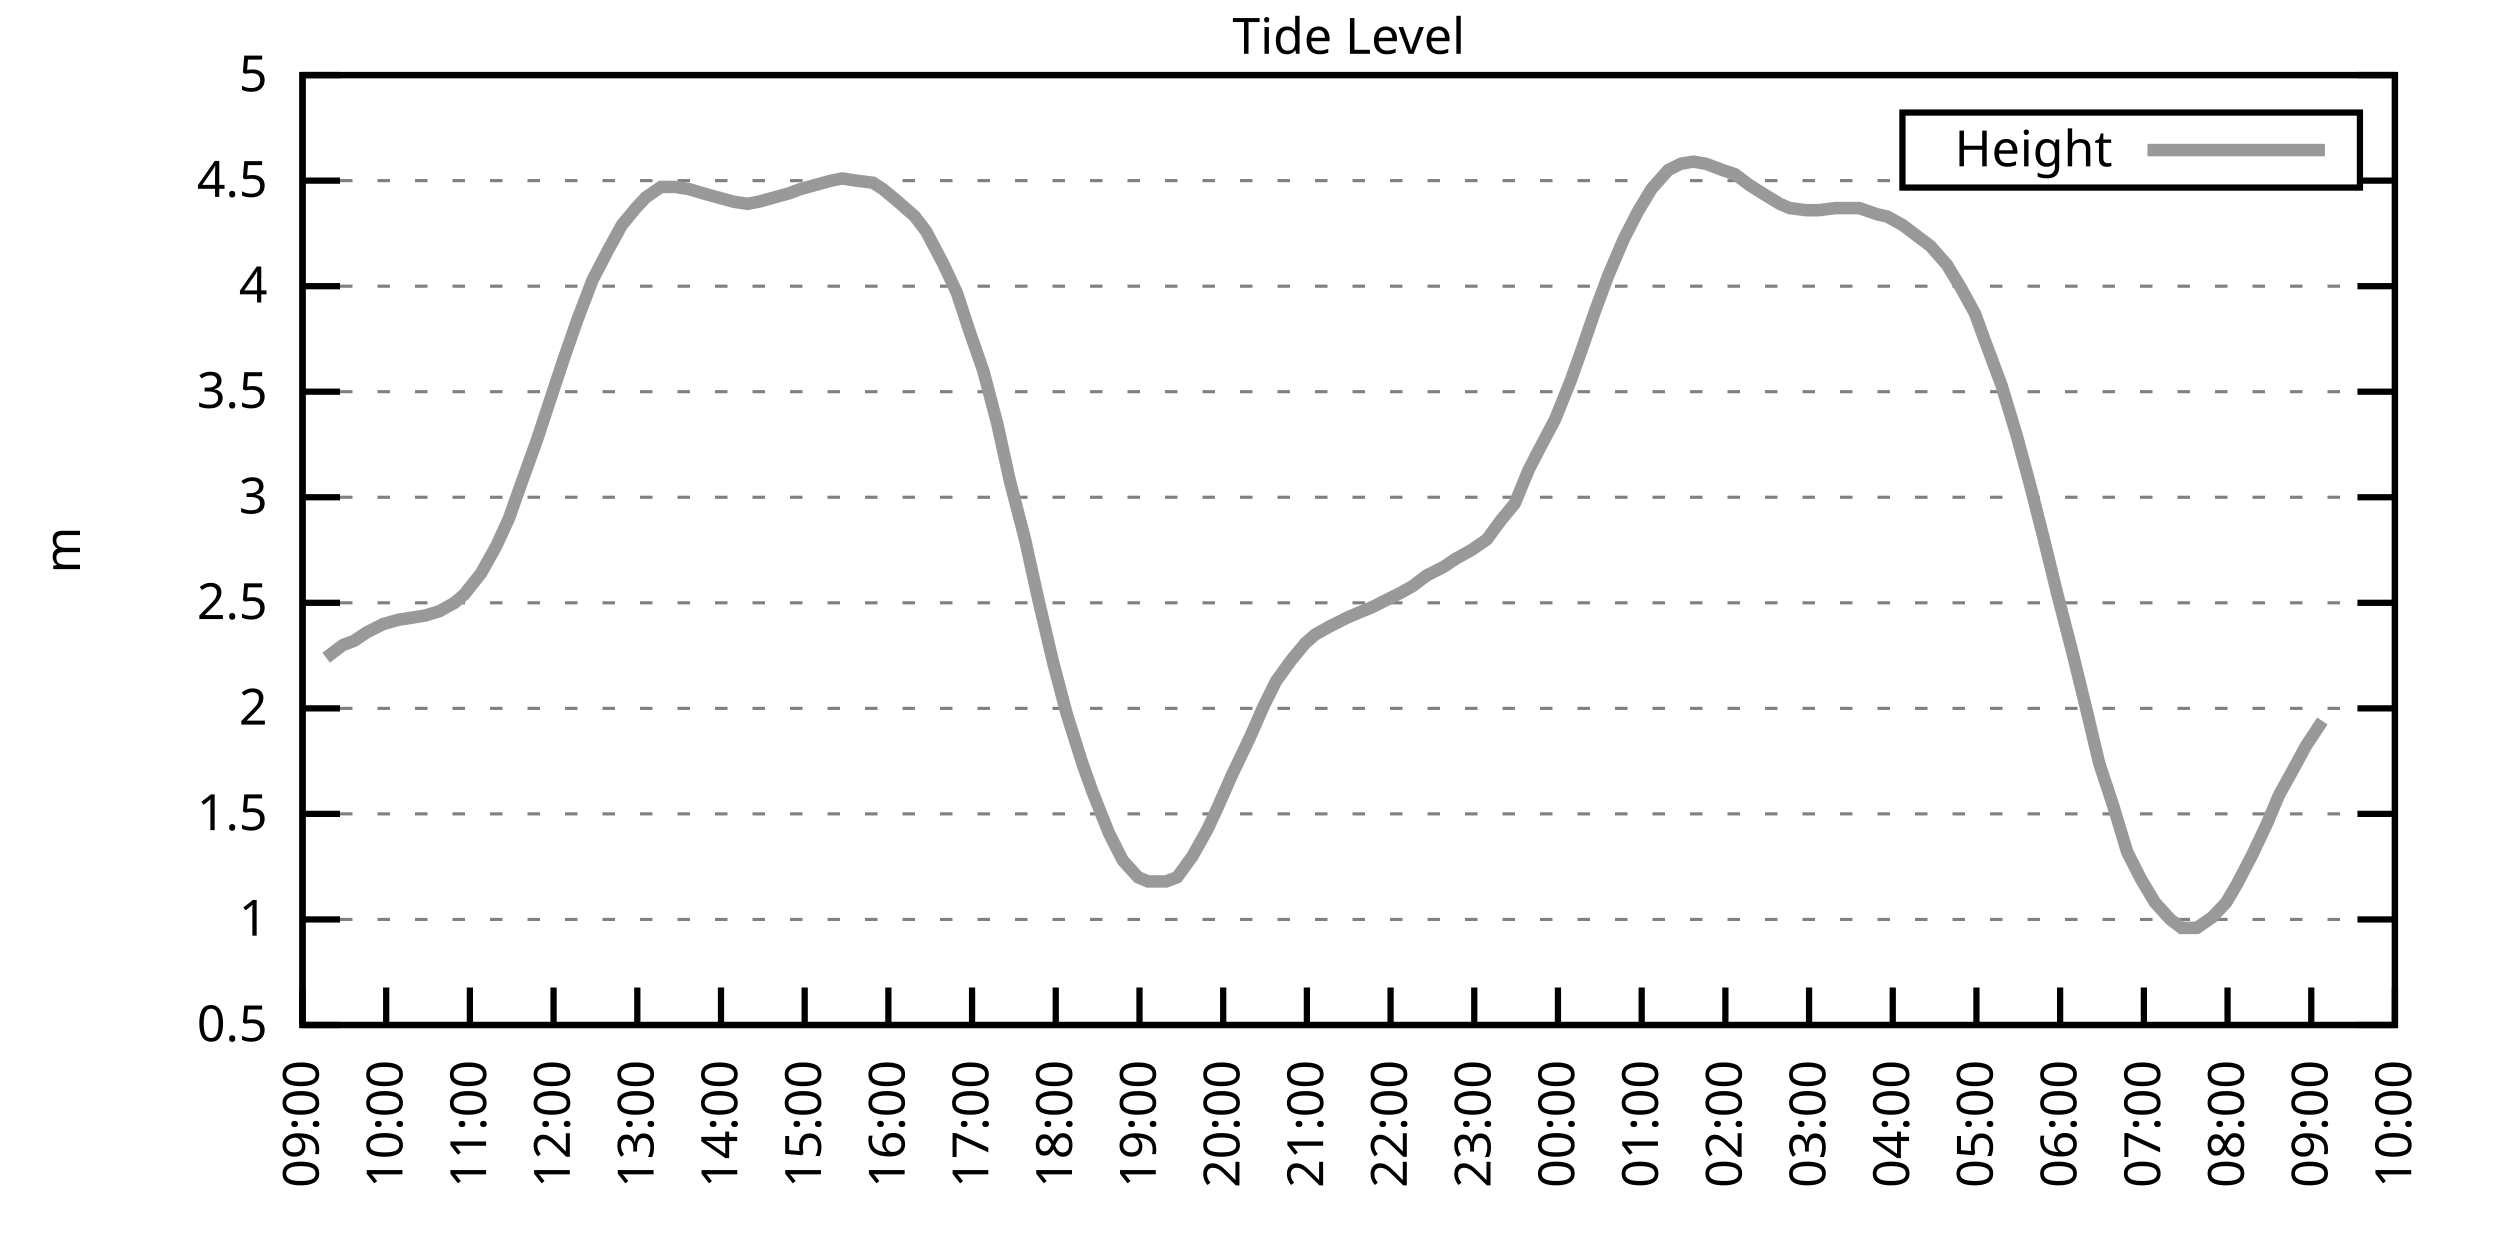
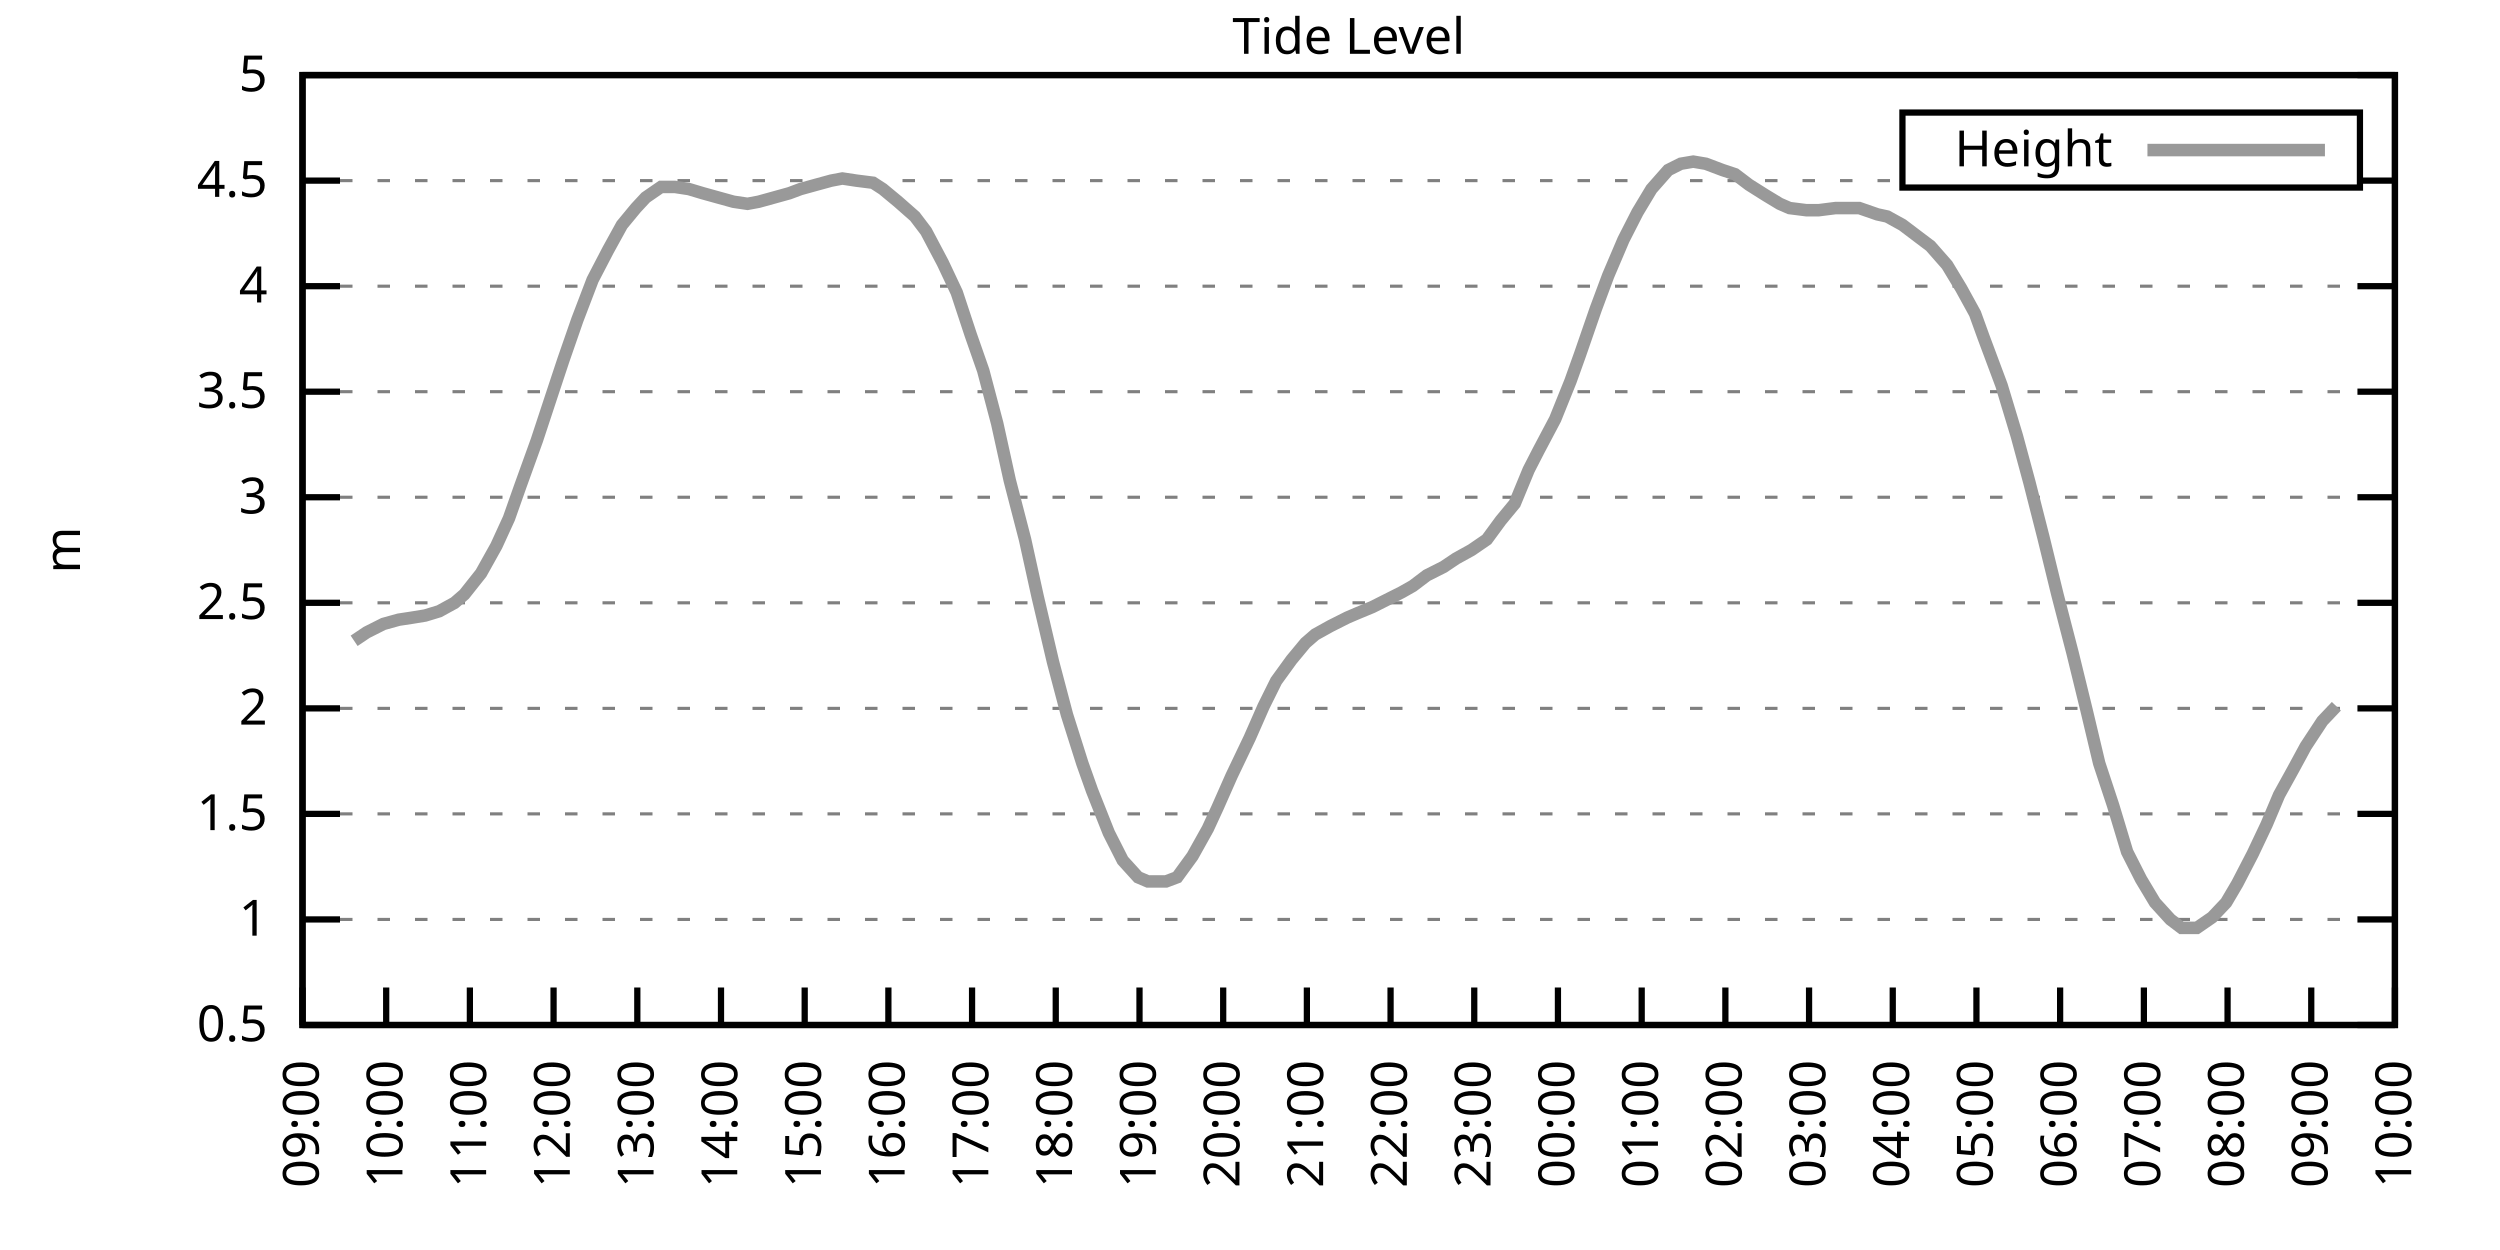
<svg xmlns="http://www.w3.org/2000/svg" xmlns:xlink="http://www.w3.org/1999/xlink" width="400" height="200" viewBox="0 0 400 200">
  <g id="gnuplot_canvas">
    <rect x="0" y="0" width="400" height="200" fill="none" />
    <defs>
      <circle id="gpDot" r="0.5" stroke-width="0.5" stroke="currentColor" />
      <path id="gpPt0" stroke-width="0.333" stroke="currentColor" d="M-1,0 h2 M0,-1 v2" />
      <path id="gpPt1" stroke-width="0.333" stroke="currentColor" d="M-1,-1 L1,1 M1,-1 L-1,1" />
      <path id="gpPt2" stroke-width="0.333" stroke="currentColor" d="M-1,0 L1,0 M0,-1 L0,1 M-1,-1 L1,1 M-1,1 L1,-1" />
      <rect id="gpPt3" stroke-width="0.333" stroke="currentColor" x="-1" y="-1" width="2" height="2" />
      <rect id="gpPt4" stroke-width="0.333" stroke="currentColor" fill="currentColor" x="-1" y="-1" width="2" height="2" />
      <circle id="gpPt5" stroke-width="0.333" stroke="currentColor" cx="0" cy="0" r="1" />
      <use xlink:href="#gpPt5" id="gpPt6" fill="currentColor" stroke="none" />
      <path id="gpPt7" stroke-width="0.333" stroke="currentColor" d="M0,-1.33 L-1.33,0.67 L1.33,0.67 z" />
      <use xlink:href="#gpPt7" id="gpPt8" fill="currentColor" stroke="none" />
      <use xlink:href="#gpPt7" id="gpPt9" stroke="currentColor" transform="rotate(180)" />
      <use xlink:href="#gpPt9" id="gpPt10" fill="currentColor" stroke="none" />
      <use xlink:href="#gpPt3" id="gpPt11" stroke="currentColor" transform="rotate(45)" />
      <use xlink:href="#gpPt11" id="gpPt12" fill="currentColor" stroke="none" />
      <path id="gpPt13" stroke-width="0.333" stroke="currentColor" d="M0,1.330 L1.265,0.411 L0.782,-1.067 L-0.782,-1.076 L-1.265,0.411 z" />
      <use xlink:href="#gpPt13" id="gpPt14" fill="currentColor" stroke="none" />
      <filter id="textbox" filterUnits="objectBoundingBox" x="0" y="0" height="1" width="1">
        <feFlood flood-color="white" flood-opacity="1" result="bgnd" />
        <feComposite in="SourceGraphic" in2="bgnd" operator="atop" />
      </filter>
      <filter id="greybox" filterUnits="objectBoundingBox" x="0" y="0" height="1" width="1">
        <feFlood flood-color="lightgrey" flood-opacity="1" result="grey" />
        <feComposite in="SourceGraphic" in2="grey" operator="atop" />
      </filter>
    </defs>
    <g fill="none" color="white" stroke="currentColor" stroke-width="1.00" stroke-linecap="butt" stroke-linejoin="miter">
</g>
    <g fill="none" color="black" stroke="currentColor" stroke-width="1.00" stroke-linecap="butt" stroke-linejoin="miter">
      <g stroke="none" shape-rendering="crispEdges">
        <polygon fill="rgb(255, 255, 255)" points="48.40,164.00 383.18,164.00 383.18,12.02 48.40,12.02 " />
      </g>
    </g>
    <g fill="none" color="black" stroke="currentColor" stroke-width="1.00" stroke-linecap="butt" stroke-linejoin="miter">
</g>
    <g fill="none" color="black" stroke="black" stroke-width="0.50" stroke-linecap="butt" stroke-linejoin="miter">
</g>
    <g fill="none" color="gray" stroke="currentColor" stroke-width="0.50" stroke-linecap="butt" stroke-linejoin="miter">
      <path stroke="gray" stroke-dasharray="2,4" class="gridline" d="M48.40,164.00 L383.19,164.00  " />
    </g>
    <g fill="none" color="gray" stroke="gray" stroke-width="1.00" stroke-linecap="butt" stroke-linejoin="miter">
</g>
    <g fill="none" color="black" stroke="currentColor" stroke-width="1.00" stroke-linecap="butt" stroke-linejoin="miter">
      <path stroke="black" d="M48.40,164.00 L54.40,164.00 M383.19,164.00 L377.19,164.00  " />
      <g transform="translate(42.80,166.60)" stroke="none" fill="black" font-family="Sans" font-size="8.00" text-anchor="end">
        <text>
          <tspan font-family="Sans"> 0.5</tspan>
        </text>
      </g>
    </g>
    <g fill="none" color="black" stroke="currentColor" stroke-width="1.00" stroke-linecap="butt" stroke-linejoin="miter">
</g>
    <g fill="none" color="black" stroke="black" stroke-width="0.50" stroke-linecap="butt" stroke-linejoin="miter">
</g>
    <g fill="none" color="gray" stroke="currentColor" stroke-width="0.50" stroke-linecap="butt" stroke-linejoin="miter">
      <path stroke="gray" stroke-dasharray="2,4" class="gridline" d="M48.40,147.11 L383.19,147.11  " />
    </g>
    <g fill="none" color="gray" stroke="gray" stroke-width="1.00" stroke-linecap="butt" stroke-linejoin="miter">
</g>
    <g fill="none" color="black" stroke="currentColor" stroke-width="1.00" stroke-linecap="butt" stroke-linejoin="miter">
      <path stroke="black" d="M48.40,147.11 L54.40,147.11 M383.19,147.11 L377.19,147.11  " />
      <g transform="translate(42.80,149.71)" stroke="none" fill="black" font-family="Sans" font-size="8.00" text-anchor="end">
        <text>
          <tspan font-family="Sans"> 1</tspan>
        </text>
      </g>
    </g>
    <g fill="none" color="black" stroke="currentColor" stroke-width="1.00" stroke-linecap="butt" stroke-linejoin="miter">
</g>
    <g fill="none" color="black" stroke="black" stroke-width="0.50" stroke-linecap="butt" stroke-linejoin="miter">
</g>
    <g fill="none" color="gray" stroke="currentColor" stroke-width="0.50" stroke-linecap="butt" stroke-linejoin="miter">
      <path stroke="gray" stroke-dasharray="2,4" class="gridline" d="M48.40,130.22 L383.19,130.22  " />
    </g>
    <g fill="none" color="gray" stroke="gray" stroke-width="1.00" stroke-linecap="butt" stroke-linejoin="miter">
</g>
    <g fill="none" color="black" stroke="currentColor" stroke-width="1.00" stroke-linecap="butt" stroke-linejoin="miter">
      <path stroke="black" d="M48.40,130.22 L54.40,130.22 M383.19,130.22 L377.19,130.22  " />
      <g transform="translate(42.80,132.82)" stroke="none" fill="black" font-family="Sans" font-size="8.00" text-anchor="end">
        <text>
          <tspan font-family="Sans"> 1.5</tspan>
        </text>
      </g>
    </g>
    <g fill="none" color="black" stroke="currentColor" stroke-width="1.00" stroke-linecap="butt" stroke-linejoin="miter">
</g>
    <g fill="none" color="black" stroke="black" stroke-width="0.50" stroke-linecap="butt" stroke-linejoin="miter">
</g>
    <g fill="none" color="gray" stroke="currentColor" stroke-width="0.50" stroke-linecap="butt" stroke-linejoin="miter">
      <path stroke="gray" stroke-dasharray="2,4" class="gridline" d="M48.40,113.34 L383.19,113.34  " />
    </g>
    <g fill="none" color="gray" stroke="gray" stroke-width="1.00" stroke-linecap="butt" stroke-linejoin="miter">
</g>
    <g fill="none" color="black" stroke="currentColor" stroke-width="1.00" stroke-linecap="butt" stroke-linejoin="miter">
      <path stroke="black" d="M48.40,113.34 L54.40,113.34 M383.19,113.34 L377.19,113.34  " />
      <g transform="translate(42.80,115.94)" stroke="none" fill="black" font-family="Sans" font-size="8.00" text-anchor="end">
        <text>
          <tspan font-family="Sans"> 2</tspan>
        </text>
      </g>
    </g>
    <g fill="none" color="black" stroke="currentColor" stroke-width="1.00" stroke-linecap="butt" stroke-linejoin="miter">
</g>
    <g fill="none" color="black" stroke="black" stroke-width="0.50" stroke-linecap="butt" stroke-linejoin="miter">
</g>
    <g fill="none" color="gray" stroke="currentColor" stroke-width="0.50" stroke-linecap="butt" stroke-linejoin="miter">
      <path stroke="gray" stroke-dasharray="2,4" class="gridline" d="M48.40,96.45 L383.19,96.45  " />
    </g>
    <g fill="none" color="gray" stroke="gray" stroke-width="1.00" stroke-linecap="butt" stroke-linejoin="miter">
</g>
    <g fill="none" color="black" stroke="currentColor" stroke-width="1.00" stroke-linecap="butt" stroke-linejoin="miter">
      <path stroke="black" d="M48.40,96.45 L54.40,96.45 M383.19,96.45 L377.19,96.45  " />
      <g transform="translate(42.80,99.05)" stroke="none" fill="black" font-family="Sans" font-size="8.00" text-anchor="end">
        <text>
          <tspan font-family="Sans"> 2.5</tspan>
        </text>
      </g>
    </g>
    <g fill="none" color="black" stroke="currentColor" stroke-width="1.00" stroke-linecap="butt" stroke-linejoin="miter">
</g>
    <g fill="none" color="black" stroke="black" stroke-width="0.50" stroke-linecap="butt" stroke-linejoin="miter">
</g>
    <g fill="none" color="gray" stroke="currentColor" stroke-width="0.50" stroke-linecap="butt" stroke-linejoin="miter">
      <path stroke="gray" stroke-dasharray="2,4" class="gridline" d="M48.40,79.56 L383.19,79.56  " />
    </g>
    <g fill="none" color="gray" stroke="gray" stroke-width="1.00" stroke-linecap="butt" stroke-linejoin="miter">
</g>
    <g fill="none" color="black" stroke="currentColor" stroke-width="1.00" stroke-linecap="butt" stroke-linejoin="miter">
      <path stroke="black" d="M48.40,79.56 L54.40,79.56 M383.19,79.56 L377.19,79.56  " />
      <g transform="translate(42.80,82.16)" stroke="none" fill="black" font-family="Sans" font-size="8.00" text-anchor="end">
        <text>
          <tspan font-family="Sans"> 3</tspan>
        </text>
      </g>
    </g>
    <g fill="none" color="black" stroke="currentColor" stroke-width="1.00" stroke-linecap="butt" stroke-linejoin="miter">
</g>
    <g fill="none" color="black" stroke="black" stroke-width="0.50" stroke-linecap="butt" stroke-linejoin="miter">
</g>
    <g fill="none" color="gray" stroke="currentColor" stroke-width="0.50" stroke-linecap="butt" stroke-linejoin="miter">
      <path stroke="gray" stroke-dasharray="2,4" class="gridline" d="M48.40,62.67 L383.19,62.67  " />
    </g>
    <g fill="none" color="gray" stroke="gray" stroke-width="1.00" stroke-linecap="butt" stroke-linejoin="miter">
</g>
    <g fill="none" color="black" stroke="currentColor" stroke-width="1.00" stroke-linecap="butt" stroke-linejoin="miter">
      <path stroke="black" d="M48.40,62.67 L54.40,62.67 M383.19,62.67 L377.19,62.67  " />
      <g transform="translate(42.80,65.27)" stroke="none" fill="black" font-family="Sans" font-size="8.00" text-anchor="end">
        <text>
          <tspan font-family="Sans"> 3.5</tspan>
        </text>
      </g>
    </g>
    <g fill="none" color="black" stroke="currentColor" stroke-width="1.00" stroke-linecap="butt" stroke-linejoin="miter">
</g>
    <g fill="none" color="black" stroke="black" stroke-width="0.50" stroke-linecap="butt" stroke-linejoin="miter">
</g>
    <g fill="none" color="gray" stroke="currentColor" stroke-width="0.50" stroke-linecap="butt" stroke-linejoin="miter">
      <path stroke="gray" stroke-dasharray="2,4" class="gridline" d="M48.40,45.79 L383.19,45.79  " />
    </g>
    <g fill="none" color="gray" stroke="gray" stroke-width="1.00" stroke-linecap="butt" stroke-linejoin="miter">
</g>
    <g fill="none" color="black" stroke="currentColor" stroke-width="1.00" stroke-linecap="butt" stroke-linejoin="miter">
      <path stroke="black" d="M48.40,45.79 L54.40,45.79 M383.19,45.79 L377.19,45.79  " />
      <g transform="translate(42.80,48.39)" stroke="none" fill="black" font-family="Sans" font-size="8.00" text-anchor="end">
        <text>
          <tspan font-family="Sans"> 4</tspan>
        </text>
      </g>
    </g>
    <g fill="none" color="black" stroke="currentColor" stroke-width="1.00" stroke-linecap="butt" stroke-linejoin="miter">
</g>
    <g fill="none" color="black" stroke="black" stroke-width="0.50" stroke-linecap="butt" stroke-linejoin="miter">
</g>
    <g fill="none" color="gray" stroke="currentColor" stroke-width="0.50" stroke-linecap="butt" stroke-linejoin="miter">
      <path stroke="gray" stroke-dasharray="2,4" class="gridline" d="M48.40,28.90 L304.39,28.90 M377.59,28.90 L383.19,28.90  " />
    </g>
    <g fill="none" color="gray" stroke="gray" stroke-width="1.00" stroke-linecap="butt" stroke-linejoin="miter">
</g>
    <g fill="none" color="black" stroke="currentColor" stroke-width="1.00" stroke-linecap="butt" stroke-linejoin="miter">
      <path stroke="black" d="M48.40,28.90 L54.40,28.90 M383.19,28.90 L377.19,28.90  " />
      <g transform="translate(42.80,31.50)" stroke="none" fill="black" font-family="Sans" font-size="8.00" text-anchor="end">
        <text>
          <tspan font-family="Sans"> 4.5</tspan>
        </text>
      </g>
    </g>
    <g fill="none" color="black" stroke="currentColor" stroke-width="1.00" stroke-linecap="butt" stroke-linejoin="miter">
</g>
    <g fill="none" color="black" stroke="black" stroke-width="0.50" stroke-linecap="butt" stroke-linejoin="miter">
</g>
    <g fill="none" color="gray" stroke="currentColor" stroke-width="0.50" stroke-linecap="butt" stroke-linejoin="miter">
      <path stroke="gray" stroke-dasharray="2,4" class="gridline" d="M48.40,12.01 L383.19,12.01  " />
    </g>
    <g fill="none" color="gray" stroke="gray" stroke-width="1.00" stroke-linecap="butt" stroke-linejoin="miter">
</g>
    <g fill="none" color="black" stroke="currentColor" stroke-width="1.00" stroke-linecap="butt" stroke-linejoin="miter">
      <path stroke="black" d="M48.40,12.01 L54.40,12.01 M383.19,12.01 L377.19,12.01  " />
      <g transform="translate(42.80,14.61)" stroke="none" fill="black" font-family="Sans" font-size="8.00" text-anchor="end">
        <text>
          <tspan font-family="Sans"> 5</tspan>
        </text>
      </g>
    </g>
    <g fill="none" color="black" stroke="currentColor" stroke-width="1.00" stroke-linecap="butt" stroke-linejoin="miter">
      <path stroke="black" d="M48.40,164.00 L48.40,158.00  " />
      <g transform="translate(51.00,169.60) rotate(270.00)" stroke="none" fill="black" font-family="Sans" font-size="8.00" text-anchor="end">
        <text>
          <tspan font-family="Sans">09:00</tspan>
        </text>
      </g>
    </g>
    <g fill="none" color="black" stroke="currentColor" stroke-width="1.00" stroke-linecap="butt" stroke-linejoin="miter">
      <path stroke="black" d="M61.79,164.00 L61.79,158.00  " />
      <g transform="translate(64.39,169.60) rotate(270.00)" stroke="none" fill="black" font-family="Sans" font-size="8.00" text-anchor="end">
        <text>
          <tspan font-family="Sans">10:00</tspan>
        </text>
      </g>
    </g>
    <g fill="none" color="black" stroke="currentColor" stroke-width="1.00" stroke-linecap="butt" stroke-linejoin="miter">
      <path stroke="black" d="M75.18,164.00 L75.18,158.00  " />
      <g transform="translate(77.78,169.60) rotate(270.00)" stroke="none" fill="black" font-family="Sans" font-size="8.00" text-anchor="end">
        <text>
          <tspan font-family="Sans">11:00</tspan>
        </text>
      </g>
    </g>
    <g fill="none" color="black" stroke="currentColor" stroke-width="1.00" stroke-linecap="butt" stroke-linejoin="miter">
      <path stroke="black" d="M88.57,164.00 L88.57,158.00  " />
      <g transform="translate(91.17,169.60) rotate(270.00)" stroke="none" fill="black" font-family="Sans" font-size="8.00" text-anchor="end">
        <text>
          <tspan font-family="Sans">12:00</tspan>
        </text>
      </g>
    </g>
    <g fill="none" color="black" stroke="currentColor" stroke-width="1.00" stroke-linecap="butt" stroke-linejoin="miter">
      <path stroke="black" d="M101.97,164.00 L101.97,158.00  " />
      <g transform="translate(104.57,169.60) rotate(270.00)" stroke="none" fill="black" font-family="Sans" font-size="8.00" text-anchor="end">
        <text>
          <tspan font-family="Sans">13:00</tspan>
        </text>
      </g>
    </g>
    <g fill="none" color="black" stroke="currentColor" stroke-width="1.00" stroke-linecap="butt" stroke-linejoin="miter">
      <path stroke="black" d="M115.36,164.00 L115.36,158.00  " />
      <g transform="translate(117.96,169.60) rotate(270.00)" stroke="none" fill="black" font-family="Sans" font-size="8.00" text-anchor="end">
        <text>
          <tspan font-family="Sans">14:00</tspan>
        </text>
      </g>
    </g>
    <g fill="none" color="black" stroke="currentColor" stroke-width="1.00" stroke-linecap="butt" stroke-linejoin="miter">
      <path stroke="black" d="M128.75,164.00 L128.75,158.00  " />
      <g transform="translate(131.35,169.60) rotate(270.00)" stroke="none" fill="black" font-family="Sans" font-size="8.00" text-anchor="end">
        <text>
          <tspan font-family="Sans">15:00</tspan>
        </text>
      </g>
    </g>
    <g fill="none" color="black" stroke="currentColor" stroke-width="1.00" stroke-linecap="butt" stroke-linejoin="miter">
      <path stroke="black" d="M142.14,164.00 L142.14,158.00  " />
      <g transform="translate(144.74,169.60) rotate(270.00)" stroke="none" fill="black" font-family="Sans" font-size="8.00" text-anchor="end">
        <text>
          <tspan font-family="Sans">16:00</tspan>
        </text>
      </g>
    </g>
    <g fill="none" color="black" stroke="currentColor" stroke-width="1.00" stroke-linecap="butt" stroke-linejoin="miter">
      <path stroke="black" d="M155.53,164.00 L155.53,158.00  " />
      <g transform="translate(158.13,169.60) rotate(270.00)" stroke="none" fill="black" font-family="Sans" font-size="8.00" text-anchor="end">
        <text>
          <tspan font-family="Sans">17:00</tspan>
        </text>
      </g>
    </g>
    <g fill="none" color="black" stroke="currentColor" stroke-width="1.00" stroke-linecap="butt" stroke-linejoin="miter">
      <path stroke="black" d="M168.92,164.00 L168.92,158.00  " />
      <g transform="translate(171.52,169.60) rotate(270.00)" stroke="none" fill="black" font-family="Sans" font-size="8.00" text-anchor="end">
        <text>
          <tspan font-family="Sans">18:00</tspan>
        </text>
      </g>
    </g>
    <g fill="none" color="black" stroke="currentColor" stroke-width="1.00" stroke-linecap="butt" stroke-linejoin="miter">
      <path stroke="black" d="M182.32,164.00 L182.32,158.00  " />
      <g transform="translate(184.92,169.60) rotate(270.00)" stroke="none" fill="black" font-family="Sans" font-size="8.00" text-anchor="end">
        <text>
          <tspan font-family="Sans">19:00</tspan>
        </text>
      </g>
    </g>
    <g fill="none" color="black" stroke="currentColor" stroke-width="1.00" stroke-linecap="butt" stroke-linejoin="miter">
      <path stroke="black" d="M195.71,164.00 L195.71,158.00  " />
      <g transform="translate(198.31,169.60) rotate(270.00)" stroke="none" fill="black" font-family="Sans" font-size="8.00" text-anchor="end">
        <text>
          <tspan font-family="Sans">20:00</tspan>
        </text>
      </g>
    </g>
    <g fill="none" color="black" stroke="currentColor" stroke-width="1.00" stroke-linecap="butt" stroke-linejoin="miter">
      <path stroke="black" d="M209.10,164.00 L209.10,158.00  " />
      <g transform="translate(211.70,169.60) rotate(270.00)" stroke="none" fill="black" font-family="Sans" font-size="8.00" text-anchor="end">
        <text>
          <tspan font-family="Sans">21:00</tspan>
        </text>
      </g>
    </g>
    <g fill="none" color="black" stroke="currentColor" stroke-width="1.00" stroke-linecap="butt" stroke-linejoin="miter">
      <path stroke="black" d="M222.49,164.00 L222.49,158.00  " />
      <g transform="translate(225.09,169.60) rotate(270.00)" stroke="none" fill="black" font-family="Sans" font-size="8.00" text-anchor="end">
        <text>
          <tspan font-family="Sans">22:00</tspan>
        </text>
      </g>
    </g>
    <g fill="none" color="black" stroke="currentColor" stroke-width="1.00" stroke-linecap="butt" stroke-linejoin="miter">
      <path stroke="black" d="M235.88,164.00 L235.88,158.00  " />
      <g transform="translate(238.48,169.60) rotate(270.00)" stroke="none" fill="black" font-family="Sans" font-size="8.00" text-anchor="end">
        <text>
          <tspan font-family="Sans">23:00</tspan>
        </text>
      </g>
    </g>
    <g fill="none" color="black" stroke="currentColor" stroke-width="1.00" stroke-linecap="butt" stroke-linejoin="miter">
      <path stroke="black" d="M249.27,164.00 L249.27,158.00  " />
      <g transform="translate(251.87,169.60) rotate(270.00)" stroke="none" fill="black" font-family="Sans" font-size="8.00" text-anchor="end">
        <text>
          <tspan font-family="Sans">00:00</tspan>
        </text>
      </g>
    </g>
    <g fill="none" color="black" stroke="currentColor" stroke-width="1.00" stroke-linecap="butt" stroke-linejoin="miter">
      <path stroke="black" d="M262.67,164.00 L262.67,158.00  " />
      <g transform="translate(265.27,169.60) rotate(270.00)" stroke="none" fill="black" font-family="Sans" font-size="8.00" text-anchor="end">
        <text>
          <tspan font-family="Sans">01:00</tspan>
        </text>
      </g>
    </g>
    <g fill="none" color="black" stroke="currentColor" stroke-width="1.00" stroke-linecap="butt" stroke-linejoin="miter">
      <path stroke="black" d="M276.06,164.00 L276.06,158.00  " />
      <g transform="translate(278.66,169.60) rotate(270.00)" stroke="none" fill="black" font-family="Sans" font-size="8.00" text-anchor="end">
        <text>
          <tspan font-family="Sans">02:00</tspan>
        </text>
      </g>
    </g>
    <g fill="none" color="black" stroke="currentColor" stroke-width="1.00" stroke-linecap="butt" stroke-linejoin="miter">
      <path stroke="black" d="M289.45,164.00 L289.45,158.00  " />
      <g transform="translate(292.05,169.60) rotate(270.00)" stroke="none" fill="black" font-family="Sans" font-size="8.00" text-anchor="end">
        <text>
          <tspan font-family="Sans">03:00</tspan>
        </text>
      </g>
    </g>
    <g fill="none" color="black" stroke="currentColor" stroke-width="1.00" stroke-linecap="butt" stroke-linejoin="miter">
      <path stroke="black" d="M302.84,164.00 L302.84,158.00  " />
      <g transform="translate(305.44,169.60) rotate(270.00)" stroke="none" fill="black" font-family="Sans" font-size="8.00" text-anchor="end">
        <text>
          <tspan font-family="Sans">04:00</tspan>
        </text>
      </g>
    </g>
    <g fill="none" color="black" stroke="currentColor" stroke-width="1.00" stroke-linecap="butt" stroke-linejoin="miter">
      <path stroke="black" d="M316.23,164.00 L316.23,158.00  " />
      <g transform="translate(318.83,169.60) rotate(270.00)" stroke="none" fill="black" font-family="Sans" font-size="8.00" text-anchor="end">
        <text>
          <tspan font-family="Sans">05:00</tspan>
        </text>
      </g>
    </g>
    <g fill="none" color="black" stroke="currentColor" stroke-width="1.00" stroke-linecap="butt" stroke-linejoin="miter">
      <path stroke="black" d="M329.62,164.00 L329.62,158.00  " />
      <g transform="translate(332.22,169.60) rotate(270.00)" stroke="none" fill="black" font-family="Sans" font-size="8.00" text-anchor="end">
        <text>
          <tspan font-family="Sans">06:00</tspan>
        </text>
      </g>
    </g>
    <g fill="none" color="black" stroke="currentColor" stroke-width="1.00" stroke-linecap="butt" stroke-linejoin="miter">
      <path stroke="black" d="M343.02,164.00 L343.02,158.00  " />
      <g transform="translate(345.62,169.60) rotate(270.00)" stroke="none" fill="black" font-family="Sans" font-size="8.00" text-anchor="end">
        <text>
          <tspan font-family="Sans">07:00</tspan>
        </text>
      </g>
    </g>
    <g fill="none" color="black" stroke="currentColor" stroke-width="1.00" stroke-linecap="butt" stroke-linejoin="miter">
      <path stroke="black" d="M356.41,164.00 L356.41,158.00  " />
      <g transform="translate(359.01,169.60) rotate(270.00)" stroke="none" fill="black" font-family="Sans" font-size="8.00" text-anchor="end">
        <text>
          <tspan font-family="Sans">08:00</tspan>
        </text>
      </g>
    </g>
    <g fill="none" color="black" stroke="currentColor" stroke-width="1.00" stroke-linecap="butt" stroke-linejoin="miter">
      <path stroke="black" d="M369.80,164.00 L369.80,158.00  " />
      <g transform="translate(372.40,169.60) rotate(270.00)" stroke="none" fill="black" font-family="Sans" font-size="8.00" text-anchor="end">
        <text>
          <tspan font-family="Sans">09:00</tspan>
        </text>
      </g>
    </g>
    <g fill="none" color="black" stroke="currentColor" stroke-width="1.00" stroke-linecap="butt" stroke-linejoin="miter">
      <path stroke="black" d="M383.19,164.00 L383.19,158.00  " />
      <g transform="translate(385.79,169.60) rotate(270.00)" stroke="none" fill="black" font-family="Sans" font-size="8.00" text-anchor="end">
        <text>
          <tspan font-family="Sans">10:00</tspan>
        </text>
      </g>
    </g>
    <g fill="none" color="black" stroke="currentColor" stroke-width="1.00" stroke-linecap="butt" stroke-linejoin="miter">
</g>
    <g fill="none" color="black" stroke="currentColor" stroke-width="1.00" stroke-linecap="butt" stroke-linejoin="miter">
      <path stroke="black" d="M48.40,12.01 L48.40,164.00 L383.19,164.00 L383.19,12.01 L48.40,12.01 Z  " />
    </g>
    <g fill="none" color="black" stroke="currentColor" stroke-width="1.00" stroke-linecap="butt" stroke-linejoin="miter">
</g>
    <g fill="none" color="black" stroke="currentColor" stroke-width="1.00" stroke-linecap="butt" stroke-linejoin="miter">
      <path stroke="black" d="M304.39,30.01 L304.39,18.01 L377.59,18.01 L377.59,30.01 L304.39,30.01 Z  " />
    </g>
    <g id="Tide_level_plot_1">
      <g fill="none" color="white" stroke="black" stroke-width="2.00" stroke-linecap="butt" stroke-linejoin="miter">
</g>
      <g fill="none" color="black" stroke="currentColor" stroke-width="2.00" stroke-linecap="butt" stroke-linejoin="miter">
        <g transform="translate(337.99,26.61)" stroke="none" fill="black" font-family="Sans" font-size="8.00" text-anchor="end">
          <text>
            <tspan font-family="Sans">Height</tspan>
          </text>
        </g>
      </g>
      <g fill="none" color="black" stroke="currentColor" stroke-width="2.00" stroke-linecap="butt" stroke-linejoin="miter">
-         <path stroke="rgb(153, 153, 153)" d="M343.59,24.01 L371.99,24.01 M52.19,105.23 L54.87,103.20 L56.66,102.53 L58.67,101.18 L61.35,99.83 L63.80,99.15   L66.03,98.81 L68.04,98.48 L70.27,97.80 L72.73,96.45 L74.29,95.10 L76.97,91.72 L79.42,87.33 L81.43,82.94   L83.22,77.87 L85.90,70.44 L88.35,63.01 L90.14,57.61 L92.37,51.19 L94.82,44.77 L97.28,40.04 L99.51,35.99   L101.74,33.29 L103.31,31.60 L105.76,29.91 L107.99,29.91 L110.22,30.25 L112.46,30.92 L114.91,31.60 L117.37,32.28   L119.60,32.61 L121.38,32.28 L123.84,31.60 L126.29,30.92 L128.08,30.25 L130.54,29.57 L132.99,28.90 L134.78,28.56   L137.01,28.90 L139.69,29.24 L141.25,30.25 L143.70,32.28 L146.38,34.64 L148.17,37.00 L150.85,42.07 L153.08,46.80   L155.31,53.55 L157.32,59.30 L159.55,67.74 L161.56,76.86 L164.01,86.32 L166.02,95.44 L168.48,105.91 L170.71,114.35   L173.17,122.12 L174.73,126.51 L177.41,133.26 L179.64,137.66 L182.09,140.36 L183.66,141.03 L186.56,141.03 L188.34,140.36   L190.80,136.98 L193.25,132.59 L194.81,129.21 L197.05,124.14 L199.95,118.07 L202.18,113.00 L204.19,108.95 L206.64,105.57   L208.88,102.87 L210.44,101.52 L212.89,100.16 L215.57,98.81 L217.13,98.14 L219.59,97.12 L222.27,95.77 L224.28,94.76   L226.06,93.75 L228.29,92.06 L230.97,90.71 L232.98,89.36 L235.44,88.00 L237.89,86.32 L240.12,83.28 L242.36,80.57   L244.59,75.17 L246.15,72.13 L248.83,67.06 L251.28,60.98 L252.85,56.59 L255.30,49.50 L257.31,44.10 L259.76,38.35   L262.00,33.96 L264.23,30.25 L266.91,27.21 L268.92,26.20 L270.92,25.86 L272.93,26.20 L275.61,27.21 L277.62,27.88   L279.85,29.57 L282.53,31.26 L284.76,32.61 L286.32,33.29 L289.00,33.63 L291.01,33.63 L293.69,33.29 L295.48,33.29   L297.48,33.29 L300.39,34.30 L301.95,34.64 L304.40,35.99 L307.08,38.02 L308.87,39.37 L311.54,42.41 L313.78,46.12   L316.01,50.18 L317.35,53.89 L320.25,61.66 L322.70,69.77 L324.71,77.20 L326.95,85.98 L329.18,95.10 L331.63,104.56   L333.86,113.67 L335.87,122.12 L338.10,128.87 L340.34,136.30 L342.57,140.69 L344.80,144.41 L347.26,147.11 L349.04,148.46   L351.50,148.46 L353.95,146.77 L356.18,144.41 L357.97,141.37 L360.42,136.64 L362.66,131.91 L364.66,127.18 L366.90,123.13   L368.91,119.42 L371.58,115.36  " />
+         <path stroke="rgb(153, 153, 153)" d="M343.59,24.01 L371.99,24.01 M56.66,102.53 L58.67,101.18 L61.35,99.83 L63.80,99.15 L66.03,98.81 L68.04,98.48   L70.27,97.80 L72.73,96.45 L74.29,95.10 L76.97,91.72 L79.42,87.33 L81.43,82.94 L83.22,77.87 L85.90,70.44   L88.35,63.01 L90.14,57.61 L92.37,51.19 L94.82,44.77 L97.28,40.04 L99.51,35.99 L101.74,33.29 L103.31,31.60   L105.76,29.91 L107.99,29.91 L110.22,30.25 L112.46,30.92 L114.91,31.60 L117.37,32.28 L119.60,32.61 L121.38,32.28   L123.84,31.60 L126.29,30.92 L128.08,30.25 L130.54,29.57 L132.99,28.90 L134.78,28.56 L137.01,28.90 L139.69,29.24   L141.25,30.25 L143.70,32.28 L146.38,34.64 L148.17,37.00 L150.85,42.07 L153.08,46.80 L155.31,53.55 L157.32,59.30   L159.55,67.74 L161.56,76.86 L164.01,86.32 L166.02,95.44 L168.48,105.91 L170.71,114.35 L173.17,122.12 L174.73,126.51   L177.41,133.26 L179.64,137.66 L182.09,140.36 L183.66,141.03 L186.56,141.03 L188.34,140.36 L190.80,136.98 L193.25,132.59   L194.81,129.21 L197.05,124.14 L199.95,118.07 L202.18,113.00 L204.19,108.95 L206.64,105.57 L208.88,102.87 L210.44,101.52   L212.89,100.16 L215.57,98.81 L217.13,98.14 L219.59,97.12 L222.27,95.77 L224.28,94.76 L226.06,93.75 L228.29,92.06   L230.97,90.71 L232.98,89.36 L235.44,88.00 L237.89,86.32 L240.12,83.28 L242.36,80.57 L244.59,75.17 L246.15,72.13   L248.83,67.06 L251.28,60.98 L252.85,56.59 L255.30,49.50 L257.31,44.10 L259.76,38.35 L262.00,33.96 L264.23,30.25   L266.91,27.21 L268.92,26.20 L270.92,25.86 L272.93,26.20 L275.61,27.21 L277.62,27.88 L279.85,29.57 L282.53,31.26   L284.76,32.61 L286.32,33.29 L289.00,33.63 L291.01,33.63 L293.69,33.29 L295.48,33.29 L297.48,33.29 L300.39,34.30   L301.95,34.64 L304.40,35.99 L307.08,38.02 L308.87,39.37 L311.54,42.41 L313.78,46.12 L316.01,50.18 L317.35,53.89   L320.25,61.66 L322.70,69.77 L324.71,77.20 L326.95,85.98 L329.18,95.10 L331.63,104.56 L333.86,113.67 L335.87,122.12   L338.10,128.87 L340.34,136.30 L342.57,140.69 L344.80,144.41 L347.26,147.11 L349.04,148.46 L351.50,148.46 L353.95,146.77   L356.18,144.41 L357.97,141.37 L360.42,136.64 L362.66,131.91 L364.66,127.18 L366.90,123.13 L368.91,119.42 L371.58,115.36   L373.82,113.00  " />
      </g>
    </g>
    <g fill="none" color="black" stroke="currentColor" stroke-width="2.00" stroke-linecap="butt" stroke-linejoin="miter">
</g>
    <g fill="none" color="black" stroke="black" stroke-width="1.00" stroke-linecap="butt" stroke-linejoin="miter">
</g>
    <g fill="none" color="black" stroke="currentColor" stroke-width="1.00" stroke-linecap="butt" stroke-linejoin="miter">
      <path stroke="black" d="M48.40,12.01 L48.40,164.00 L383.19,164.00 L383.19,12.01 L48.40,12.01 Z  " />
      <g transform="translate(12.80,88.01) rotate(270.00)" stroke="none" fill="black" font-family="Sans" font-size="8.00" text-anchor="middle">
        <text>
          <tspan font-family="Sans">m</tspan>
        </text>
      </g>
    </g>
    <g fill="none" color="black" stroke="currentColor" stroke-width="1.00" stroke-linecap="butt" stroke-linejoin="miter">
</g>
    <g fill="none" color="black" stroke="currentColor" stroke-width="1.00" stroke-linecap="butt" stroke-linejoin="miter">
      <g transform="translate(215.79,8.61)" stroke="none" fill="black" font-family="Sans" font-size="8.00" text-anchor="middle">
        <text>
          <tspan font-family="Sans">Tide Level</tspan>
        </text>
      </g>
    </g>
    <g fill="none" color="black" stroke="currentColor" stroke-width="1.00" stroke-linecap="butt" stroke-linejoin="miter">
</g>
  </g>
</svg>
